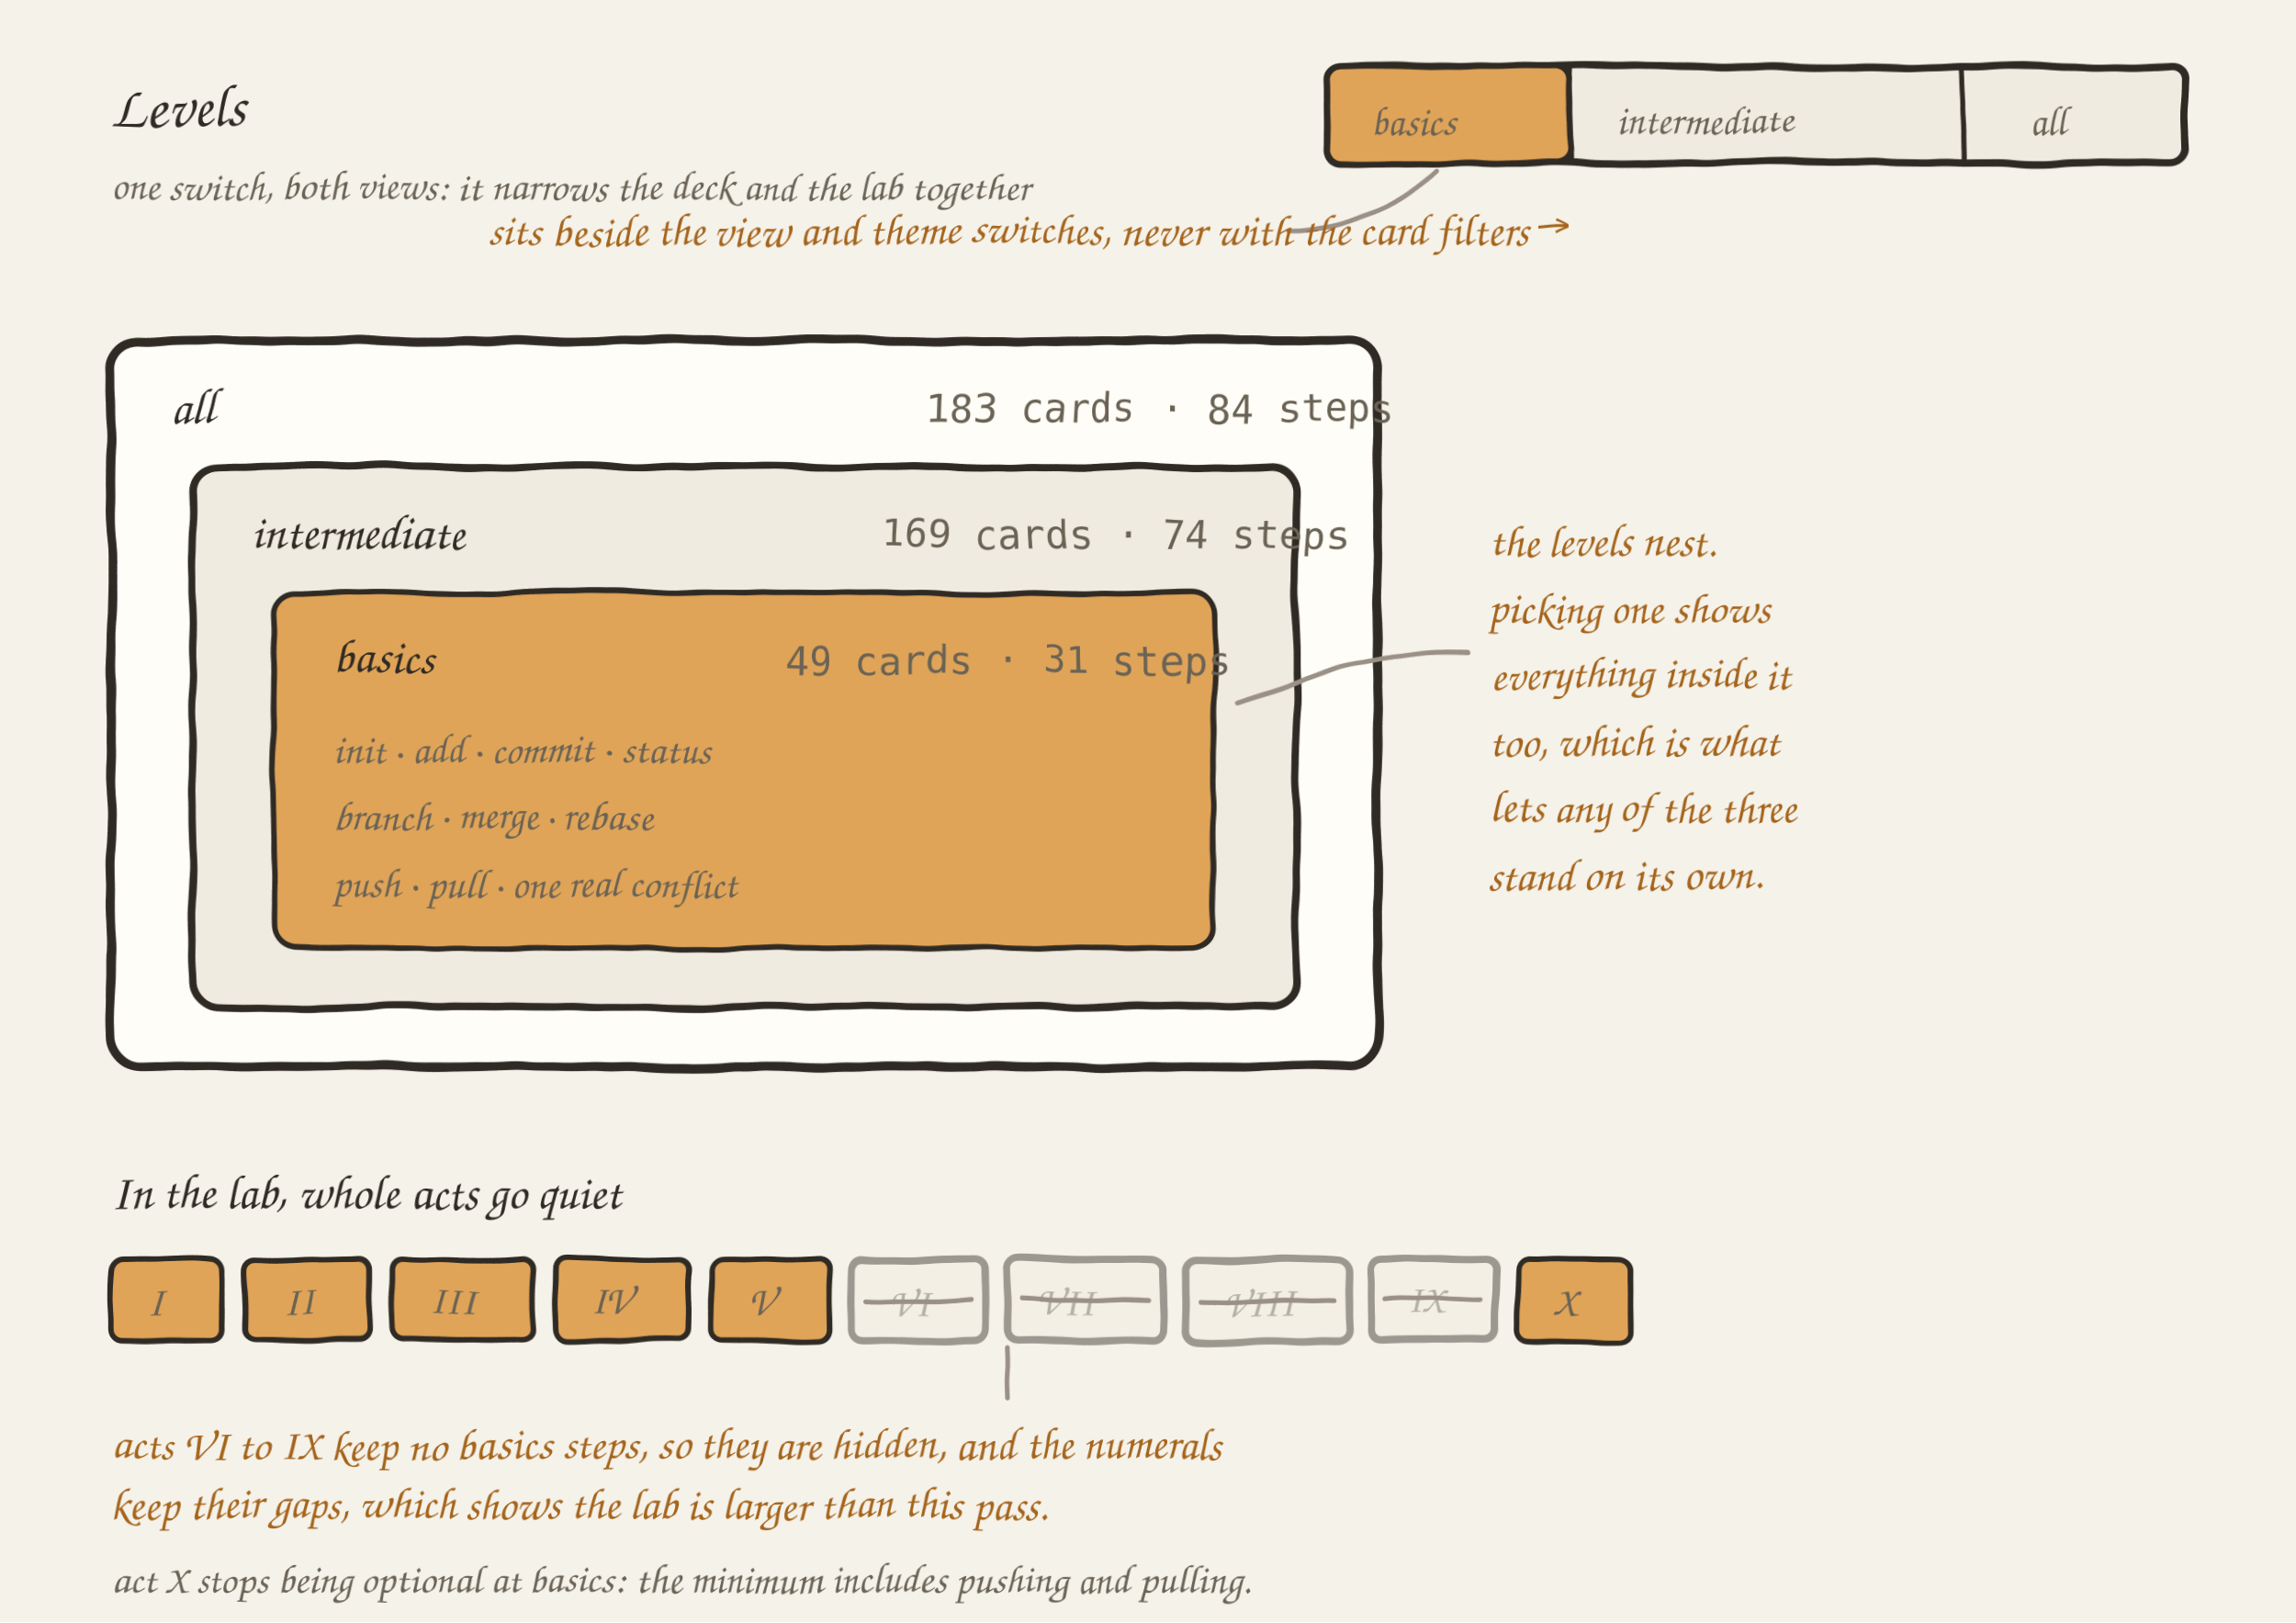
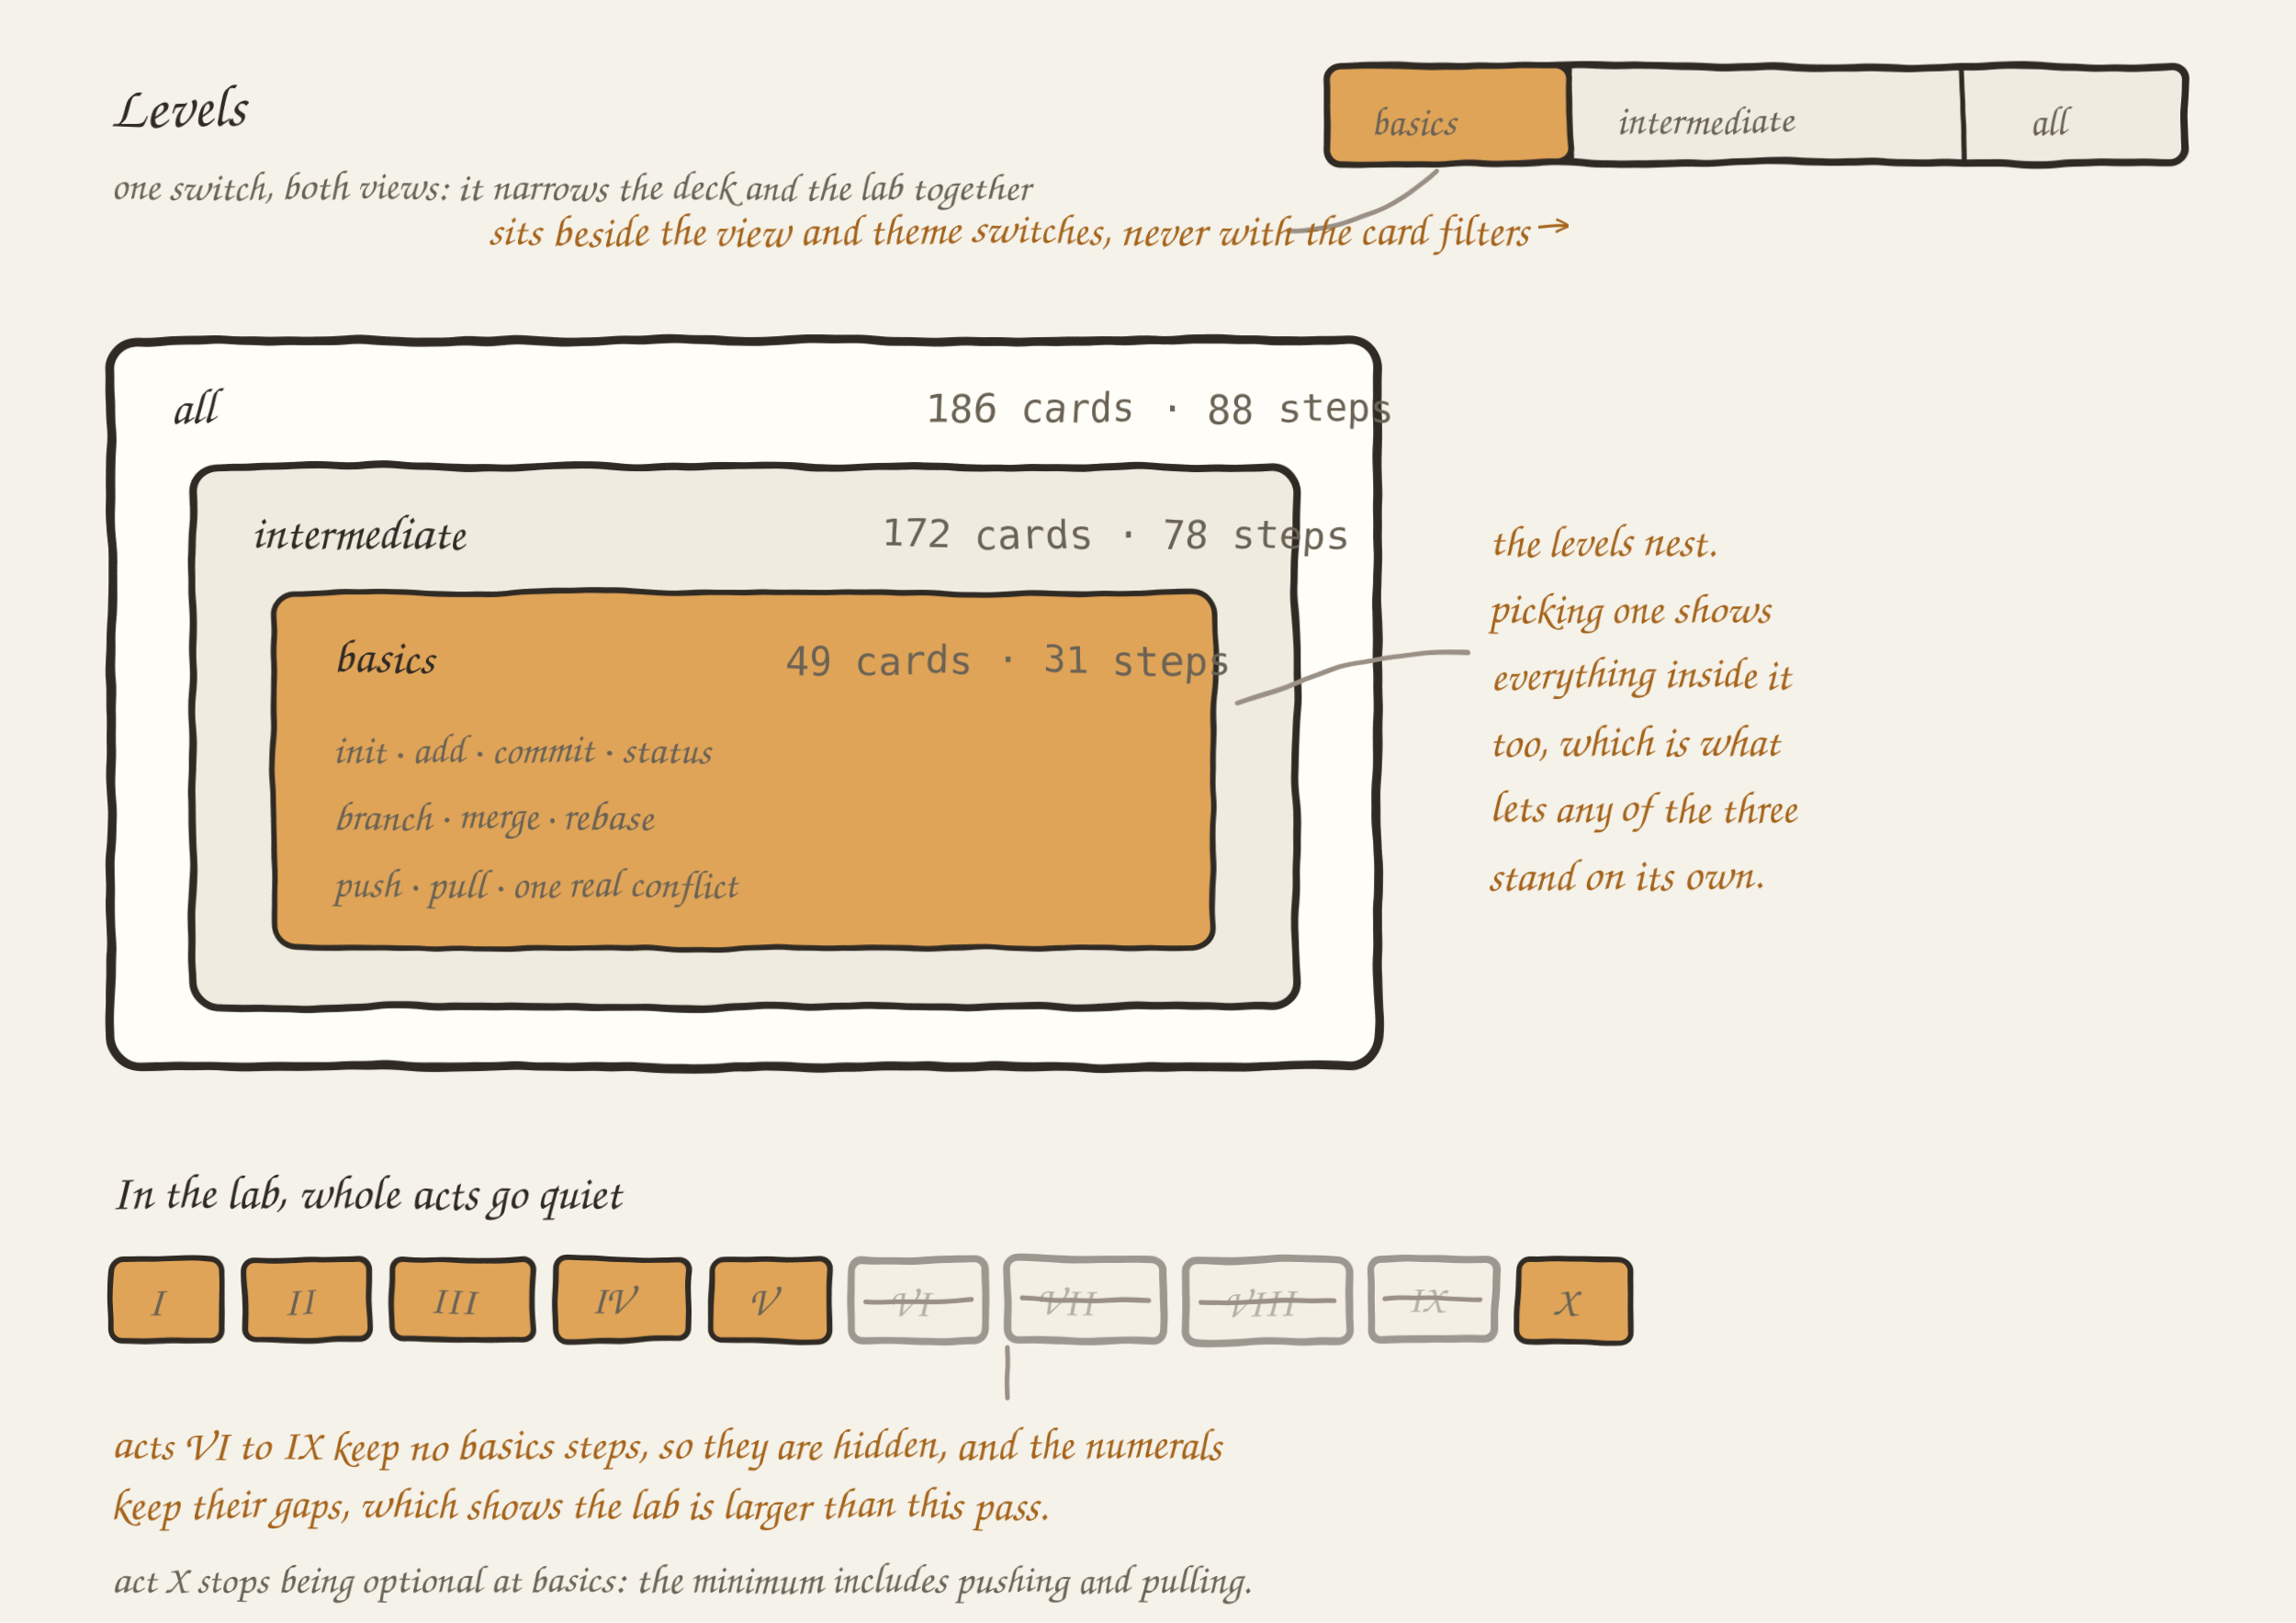
<svg xmlns="http://www.w3.org/2000/svg" viewBox="0 0 620 438" width="620" height="438" role="img" aria-label="Sketch of the difficulty level switch">
  <defs>
    <filter id="rough" x="-5%" y="-5%" width="110%" height="110%">
      <feTurbulence type="fractalNoise" baseFrequency="0.035" numOctaves="3" seed="7" result="n" />
      <feDisplacementMap in="SourceGraphic" in2="n" scale="2.2" xChannelSelector="R" yChannelSelector="G" />
    </filter>
  </defs>
  <style>
    .ink   { fill:none; stroke:#2f2a24; stroke-width:2; stroke-linecap:round; stroke-linejoin:round; }
    .thin  { fill:none; stroke:#2f2a24; stroke-width:1.3; stroke-linecap:round; }
    .fade  { fill:none; stroke:#9a9086; stroke-width:1.3; stroke-linecap:round; }
    .fill  { fill:#f0ebe0; stroke:#2f2a24; stroke-width:2; }
    .amber { fill:#e0a458; stroke:#2f2a24; stroke-width:1.5; }
    .green { fill:#7fb069; stroke:#2f2a24; stroke-width:1.5; }
    .rust  { fill:#c0674f; stroke:#2f2a24; stroke-width:1.5; }
    .paper { fill:#fffdf7; stroke:#2f2a24; stroke-width:2.4; }
    text   { font-family:'Comic Sans MS','Bradley Hand','Segoe Print','Chalkboard SE',cursive; fill:#2f2a24; }
    .t     { font-size:13px; }
    .s     { font-size:11px; fill:#6a6355; }
    .lbl   { font-size:12px; fill:#a5641b; }
    .mono  { font-family:ui-monospace,Menlo,Consolas,monospace; font-size:10.5px; fill:#6a6355; }
    .head  { font-size:16px; }
  </style>
  <rect width="620" height="438" fill="#f5f2ea" />
  <g filter="url(#rough)">
    <text class="head" x="30" y="34">Levels</text>
    <text class="s" x="30" y="54">one switch, both views: it narrows the deck and the lab together</text>
    <rect class="fill" x="358" y="18" width="232" height="26" rx="4" />
    <line class="thin" x1="424" y1="18" x2="424" y2="44" />
    <line class="thin" x1="530" y1="18" x2="530" y2="44" />
    <rect class="amber" x="358" y="18" width="66" height="26" rx="4" />
    <text class="s" x="370" y="36">basics</text>
    <text class="s" x="436" y="36">intermediate</text>
    <text class="s" x="548" y="36">all</text>
    <path class="fade" d="M348 62 C 366 62, 380 54, 388 46" />
    <text class="lbl" x="132" y="66">sits beside the view and theme switches, never with the card filters →</text>
    <rect class="paper" x="30" y="92" width="342" height="196" rx="8" />
    <text class="t" x="46" y="114">all</text>
-     <text class="mono" x="250" y="114">183 cards · 84 steps</text>
+     <text class="mono" x="250" y="114">186 cards · 88 steps</text>
    <rect class="fill" x="52" y="126" width="298" height="146" rx="7" />
    <text class="t" x="68" y="148">intermediate</text>
-     <text class="mono" x="238" y="148">169 cards · 74 steps</text>
+     <text class="mono" x="238" y="148">172 cards · 78 steps</text>
    <rect class="amber" x="74" y="160" width="254" height="96" rx="6" />
    <text class="t" x="90" y="182">basics</text>
    <text class="mono" x="212" y="182">49 cards · 31 steps</text>
    <text class="s" x="90" y="206">init · add · commit · status</text>
    <text class="s" x="90" y="224">branch · merge · rebase</text>
    <text class="s" x="90" y="242">push · pull · one real conflict</text>
    <path class="fade" d="M396 176 C 380 176, 372 176, 334 190" />
    <text class="lbl" x="402" y="150">the levels nest.</text>
    <text class="lbl" x="402" y="168">picking one shows</text>
    <text class="lbl" x="402" y="186">everything inside it</text>
    <text class="lbl" x="402" y="204">too, which is what</text>
    <text class="lbl" x="402" y="222">lets any of the three</text>
    <text class="lbl" x="402" y="240">stand on its own.</text>
    <text class="t" x="30" y="326">In the lab, whole acts go quiet</text>
    <rect class="amber" x="30" y="340" width="30" height="22" rx="3" />
    <text class="s" x="40" y="355">I</text>
    <rect class="amber" x="66" y="340" width="34" height="22" rx="3" />
    <text class="s" x="76" y="355">II</text>
    <rect class="amber" x="106" y="340" width="38" height="22" rx="3" />
    <text class="s" x="116" y="355">III</text>
    <rect class="amber" x="150" y="340" width="36" height="22" rx="3" />
    <text class="s" x="160" y="355">IV</text>
    <rect class="amber" x="192" y="340" width="32" height="22" rx="3" />
    <text class="s" x="202" y="355">V</text>
    <rect class="fill" x="230" y="340" width="36" height="22" rx="3" opacity="0.45" />
    <text class="s" x="240" y="355" opacity="0.45">VI</text>
    <line class="fade" x1="234" y1="351" x2="262" y2="351" />
    <rect class="fill" x="272" y="340" width="42" height="22" rx="3" opacity="0.45" />
    <text class="s" x="280" y="355" opacity="0.45">VII</text>
    <line class="fade" x1="276" y1="351" x2="310" y2="351" />
    <rect class="fill" x="320" y="340" width="44" height="22" rx="3" opacity="0.45" />
    <text class="s" x="330" y="355" opacity="0.45">VIII</text>
    <line class="fade" x1="324" y1="351" x2="360" y2="351" />
    <rect class="fill" x="370" y="340" width="34" height="22" rx="3" opacity="0.45" />
    <text class="s" x="380" y="355" opacity="0.45">IX</text>
    <line class="fade" x1="374" y1="351" x2="400" y2="351" />
    <rect class="amber" x="410" y="340" width="30" height="22" rx="3" />
    <text class="s" x="420" y="355">X</text>
    <path class="fade" d="M272 378 C 272 370, 272 368, 272 364" />
    <text class="lbl" x="30" y="394">acts VI to IX keep no basics steps, so they are hidden, and the numerals</text>
    <text class="lbl" x="30" y="410">keep their gaps, which shows the lab is larger than this pass.</text>
    <text class="s" x="30" y="430">act X stops being optional at basics: the minimum includes pushing and pulling.</text>
  </g>
</svg>
